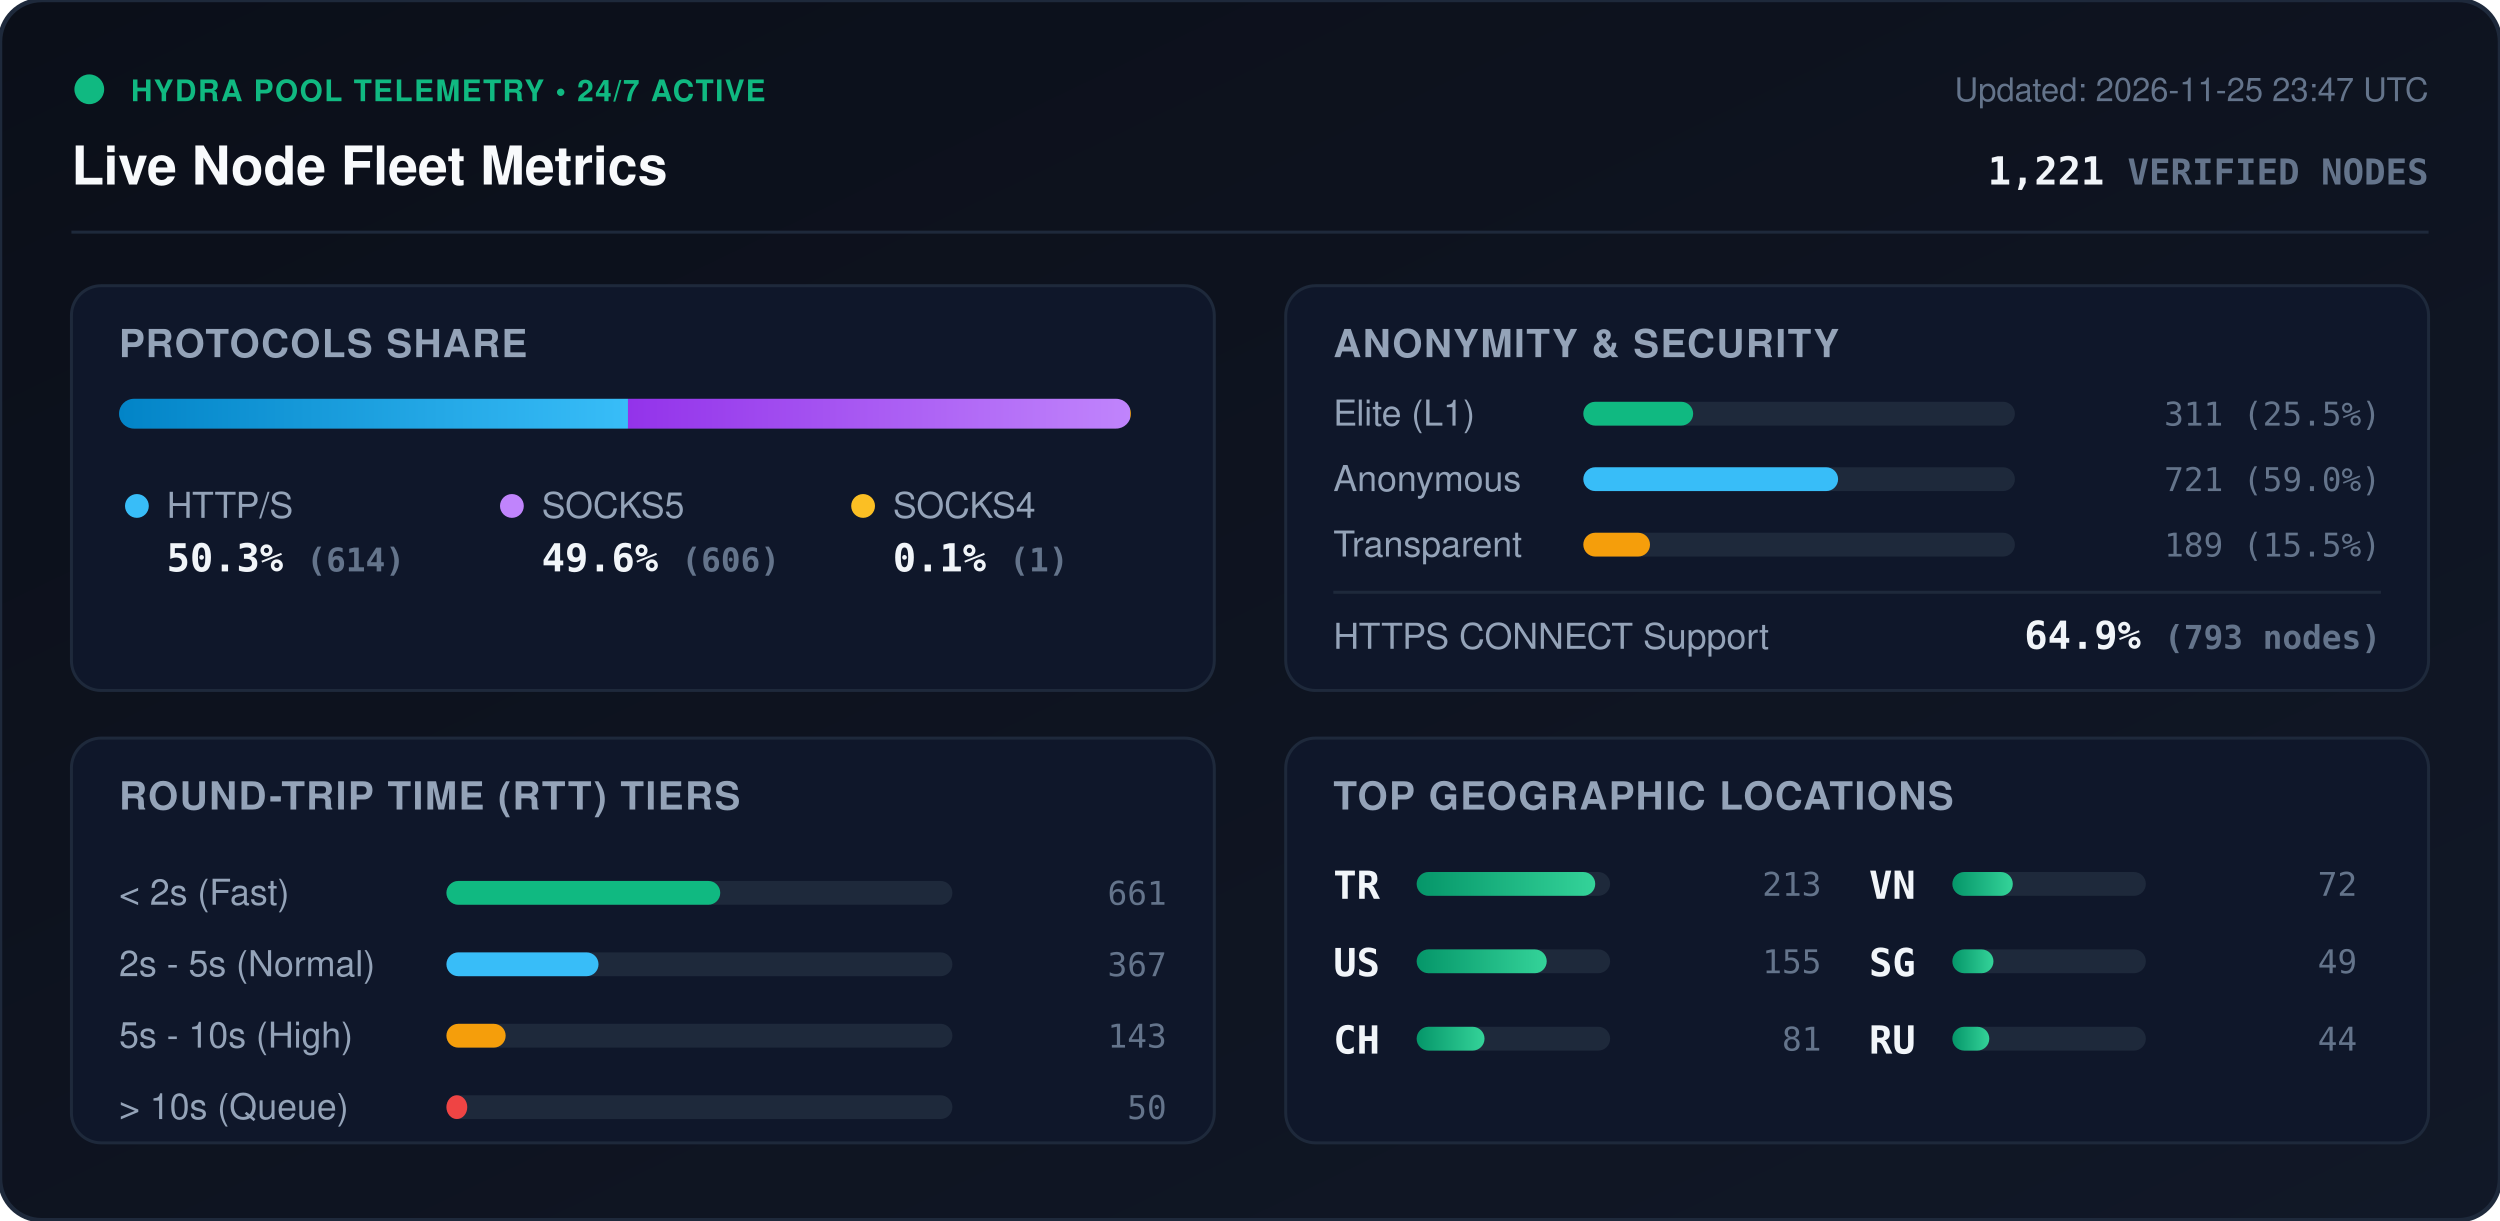
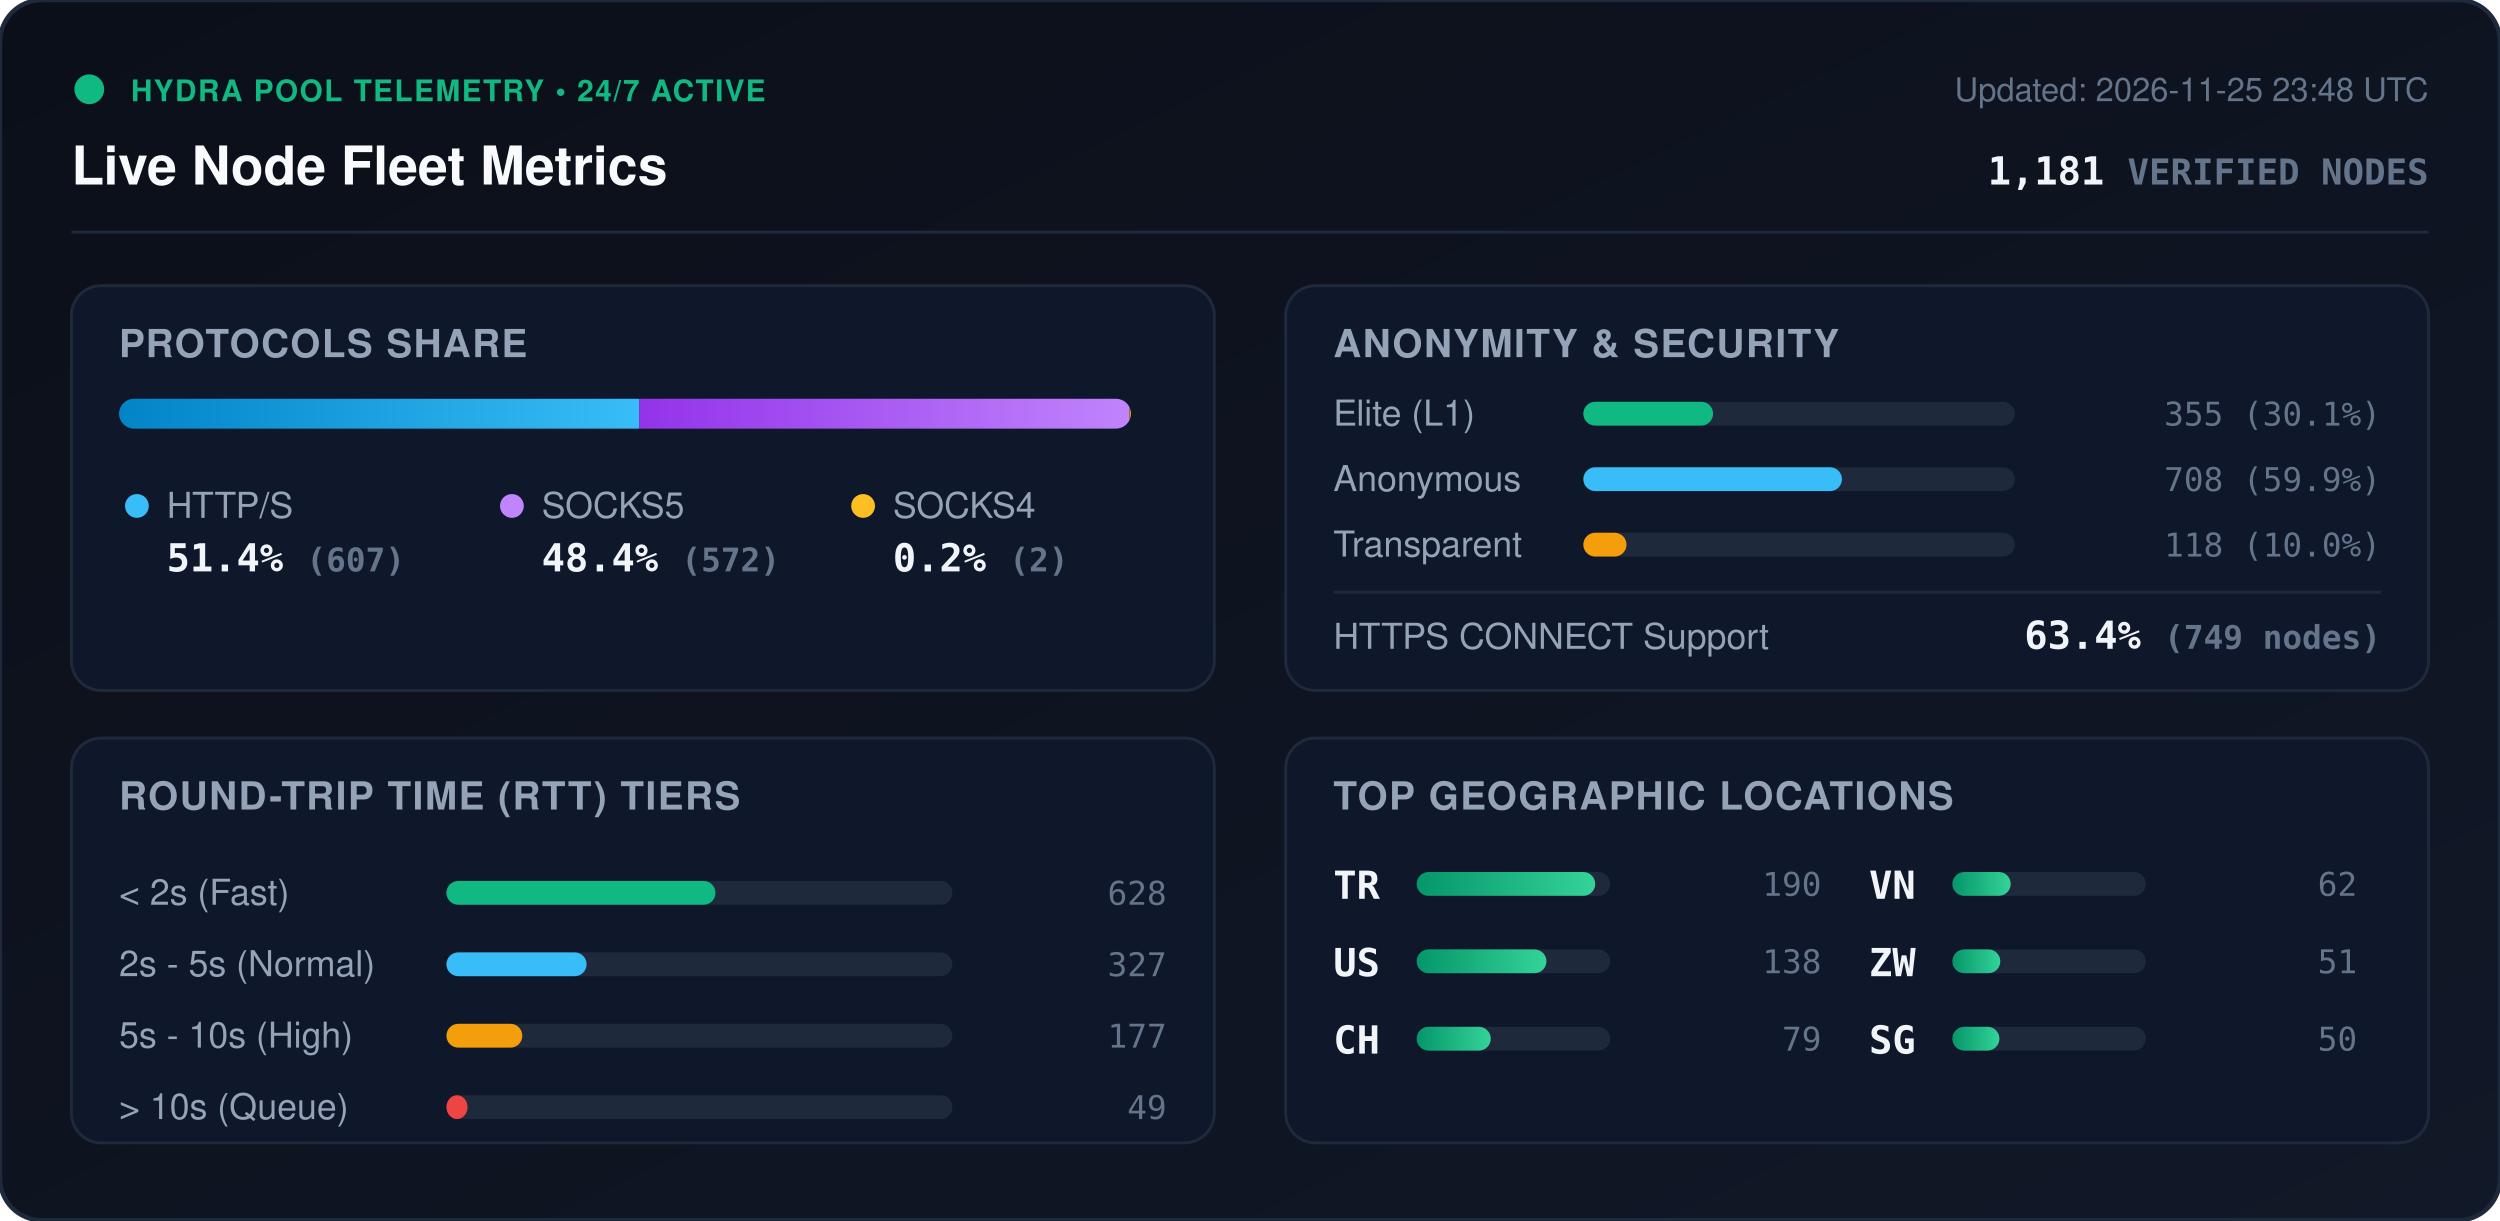
<svg xmlns="http://www.w3.org/2000/svg" viewBox="0 0 840 410" width="840" height="410" style="max-width: 100%; height: auto;">
  <defs>
    <linearGradient id="bg" x1="0%" y1="0%" x2="100%" y2="100%">
      <stop offset="0%" stop-color="#0b0f19" />
      <stop offset="100%" stop-color="#111827" />
    </linearGradient>
    <linearGradient id="bar-http" x1="0%" y1="0%" x2="100%" y2="0%">
      <stop offset="0%" stop-color="#0284c7" />
      <stop offset="100%" stop-color="#38bdf8" />
    </linearGradient>
    <linearGradient id="bar-socks5" x1="0%" y1="0%" x2="100%" y2="0%">
      <stop offset="0%" stop-color="#9333ea" />
      <stop offset="100%" stop-color="#c084fc" />
    </linearGradient>
    <linearGradient id="bar-socks4" x1="0%" y1="0%" x2="100%" y2="0%">
      <stop offset="0%" stop-color="#d97706" />
      <stop offset="100%" stop-color="#fbbf24" />
    </linearGradient>
    <linearGradient id="bar-green" x1="0%" y1="0%" x2="100%" y2="0%">
      <stop offset="0%" stop-color="#059669" />
      <stop offset="100%" stop-color="#34d399" />
    </linearGradient>
    <clipPath id="prog-track-clip">
      <rect width="340.0" height="10" rx="5" />
    </clipPath>
    <style>
      .title { font: 700 18px -apple-system, BlinkMacSystemFont, 'Segoe UI', Helvetica, Arial, sans-serif; fill: #f8fafc; }
      .sub { font: 500 11px -apple-system, BlinkMacSystemFont, 'Segoe UI', Helvetica, Arial, sans-serif; fill: #64748b; }
      .section-hdr { font: 600 13px -apple-system, BlinkMacSystemFont, 'Segoe UI', Helvetica, Arial, sans-serif; fill: #94a3b8; letter-spacing: 0.5px; }
      .metric-val { font: 700 13px -apple-system, BlinkMacSystemFont, 'Segoe UI', Helvetica, Arial, sans-serif; fill: #f1f5f9; }
      .metric-lbl { font: 500 12px -apple-system, BlinkMacSystemFont, 'Segoe UI', Helvetica, Arial, sans-serif; fill: #94a3b8; }
      .badge-txt { font: 700 10px -apple-system, BlinkMacSystemFont, 'Segoe UI', Helvetica, Arial, sans-serif; fill: #10b981; letter-spacing: 0.5px; }
      .mono { font-family: ui-monospace, SFMono-Regular, Menlo, Monaco, Consolas, monospace; }
      .pulse { animation: beacon 2s infinite ease-in-out; }
      @keyframes beacon { 0%, 100% { opacity: 1; } 50% { opacity: 0.35; } }
    </style>
  </defs>
  <rect width="840" height="410" rx="14" fill="url(#bg)" stroke="#1e293b" stroke-width="1.5" />
  <g transform="translate(24, 24)">
    <circle cx="6" cy="6" r="5" fill="#10b981" class="pulse" />
    <text x="20" y="10" class="badge-txt">HYDRA POOL TELEMETRY • 24/7 ACTIVE</text>
    <text x="0" y="38" class="title">Live Node Fleet Metrics</text>
-     <text x="792" y="10" text-anchor="end" class="sub">Updated: 2026-11-25 23:47 UTC</text>
-     <text x="792" y="38" text-anchor="end" class="metric-val mono" fill="#38bdf8">1,221 <tspan font-size="12" fill="#64748b">VERIFIED NODES</tspan>
+     <text x="792" y="10" text-anchor="end" class="sub">Updated: 2026-11-25 23:48 UTC</text>
+     <text x="792" y="38" text-anchor="end" class="metric-val mono" fill="#38bdf8">1,181 <tspan font-size="12" fill="#64748b">VERIFIED NODES</tspan>
    </text>
  </g>
  <line x1="24" y1="78" x2="816" y2="78" stroke="#1e293b" stroke-width="1" />
  <g transform="translate(24, 96)">
    <rect width="384" height="136" rx="10" fill="#0f172a" stroke="#1e293b" />
    <text x="16" y="24" class="section-hdr">PROTOCOLS SHARE</text>
    <g transform="translate(16, 38)">
      <rect width="340.0" height="10" rx="5" fill="#1e293b" />
      <g clip-path="url(#prog-track-clip)">
-         <rect x="0" width="171.0" height="10" fill="url(#bar-http)" />
-         <rect x="171.0" width="168.7" height="10" fill="url(#bar-socks5)" />
-         <rect x="339.7" width="0.3" height="10" fill="url(#bar-socks4)" />
+         <rect x="0" width="174.8" height="10" fill="url(#bar-http)" />
+         <rect x="174.8" width="164.7" height="10" fill="url(#bar-socks5)" />
+         <rect x="339.5" width="0.6" height="10" fill="url(#bar-socks4)" />
      </g>
    </g>
    <g transform="translate(16, 68)">
      <circle cx="6" cy="6" r="4" fill="#38bdf8" />
      <text x="16" y="10" class="metric-lbl">HTTP/S</text>
-       <text x="16" y="28" class="metric-val mono">50.3% <tspan font-size="11" fill="#64748b">(614)</tspan>
+       <text x="16" y="28" class="metric-val mono">51.4% <tspan font-size="11" fill="#64748b">(607)</tspan>
      </text>
      <circle cx="132" cy="6" r="4" fill="#c084fc" />
      <text x="142" y="10" class="metric-lbl">SOCKS5</text>
-       <text x="142" y="28" class="metric-val mono">49.6% <tspan font-size="11" fill="#64748b">(606)</tspan>
+       <text x="142" y="28" class="metric-val mono">48.4% <tspan font-size="11" fill="#64748b">(572)</tspan>
      </text>
      <circle cx="250" cy="6" r="4" fill="#fbbf24" />
      <text x="260" y="10" class="metric-lbl">SOCKS4</text>
-       <text x="260" y="28" class="metric-val mono">0.1% <tspan font-size="11" fill="#64748b">(1)</tspan>
+       <text x="260" y="28" class="metric-val mono">0.2% <tspan font-size="11" fill="#64748b">(2)</tspan>
      </text>
    </g>
  </g>
  <g transform="translate(432, 96)">
    <rect width="384" height="136" rx="10" fill="#0f172a" stroke="#1e293b" />
    <text x="16" y="24" class="section-hdr">ANONYMITY &amp; SECURITY</text>
    <text x="16" y="47" class="metric-lbl">Elite (L1)</text>
    <rect x="100" y="39" width="145.0" height="8" rx="4" fill="#1e293b" />
-     <rect x="100" y="39" width="36.9" height="8" rx="4" fill="#10b981" />
-     <text x="368" y="47" text-anchor="end" class="mono sub" fill="#e2e8f0">311 (25.5%)</text>
+     <rect x="100" y="39" width="43.6" height="8" rx="4" fill="#10b981" />
+     <text x="368" y="47" text-anchor="end" class="mono sub" fill="#e2e8f0">355 (30.1%)</text>
    <text x="16" y="69" class="metric-lbl">Anonymous</text>
    <rect x="100" y="61" width="145.0" height="8" rx="4" fill="#1e293b" />
-     <rect x="100" y="61" width="85.6" height="8" rx="4" fill="#38bdf8" />
-     <text x="368" y="69" text-anchor="end" class="mono sub" fill="#e2e8f0">721 (59.0%)</text>
+     <rect x="100" y="61" width="86.9" height="8" rx="4" fill="#38bdf8" />
+     <text x="368" y="69" text-anchor="end" class="mono sub" fill="#e2e8f0">708 (59.9%)</text>
    <text x="16" y="91" class="metric-lbl">Transparent</text>
    <rect x="100" y="83" width="145.0" height="8" rx="4" fill="#1e293b" />
-     <rect x="100" y="83" width="22.4" height="8" rx="4" fill="#f59e0b" />
-     <text x="368" y="91" text-anchor="end" class="mono sub" fill="#e2e8f0">189 (15.5%)</text>
+     <rect x="100" y="83" width="14.5" height="8" rx="4" fill="#f59e0b" />
+     <text x="368" y="91" text-anchor="end" class="mono sub" fill="#e2e8f0">118 (10.0%)</text>
    <line x1="16" y1="103" x2="368" y2="103" stroke="#1e293b" stroke-width="1" />
    <text x="16" y="122" class="metric-lbl">HTTPS CONNECT Support</text>
-     <text x="368" y="122" text-anchor="end" class="metric-val mono" fill="#34d399">64.9% <tspan font-size="11" fill="#64748b">(793 nodes)</tspan>
+     <text x="368" y="122" text-anchor="end" class="metric-val mono" fill="#34d399">63.4% <tspan font-size="11" fill="#64748b">(749 nodes)</tspan>
    </text>
  </g>
  <g transform="translate(24, 248)">
    <rect width="384" height="136" rx="10" fill="#0f172a" stroke="#1e293b" />
    <text x="16" y="24" class="section-hdr">ROUND-TRIP TIME (RTT) TIERS</text>
    <g transform="translate(16, 42)">
      <text x="0" y="14" class="metric-lbl">&lt; 2s (Fast)</text>
      <rect x="110" y="6" width="170" height="8" rx="4" fill="#1e293b" />
-       <rect x="110" y="6" width="92.0" height="8" rx="4" fill="#10b981" />
-       <text x="352" y="14" text-anchor="end" class="mono sub">661</text>
+       <rect x="110" y="6" width="90.4" height="8" rx="4" fill="#10b981" />
+       <text x="352" y="14" text-anchor="end" class="mono sub">628</text>
      <text x="0" y="38" class="metric-lbl">2s - 5s (Normal)</text>
      <rect x="110" y="30" width="170" height="8" rx="4" fill="#1e293b" />
-       <rect x="110" y="30" width="51.1" height="8" rx="4" fill="#38bdf8" />
-       <text x="352" y="38" text-anchor="end" class="mono sub">367</text>
+       <rect x="110" y="30" width="47.1" height="8" rx="4" fill="#38bdf8" />
+       <text x="352" y="38" text-anchor="end" class="mono sub">327</text>
      <text x="0" y="62" class="metric-lbl">5s - 10s (High)</text>
      <rect x="110" y="54" width="170" height="8" rx="4" fill="#1e293b" />
-       <rect x="110" y="54" width="19.9" height="8" rx="4" fill="#f59e0b" />
-       <text x="352" y="62" text-anchor="end" class="mono sub">143</text>
+       <rect x="110" y="54" width="25.5" height="8" rx="4" fill="#f59e0b" />
+       <text x="352" y="62" text-anchor="end" class="mono sub">177</text>
      <text x="0" y="86" class="metric-lbl">&gt; 10s (Queue)</text>
      <rect x="110" y="78" width="170" height="8" rx="4" fill="#1e293b" />
-       <rect x="110" y="78" width="7.0" height="8" rx="4" fill="#ef4444" />
-       <text x="352" y="86" text-anchor="end" class="mono sub">50</text>
+       <rect x="110" y="78" width="7.1" height="8" rx="4" fill="#ef4444" />
+       <text x="352" y="86" text-anchor="end" class="mono sub">49</text>
    </g>
  </g>
  <g transform="translate(432, 248)">
    <rect width="384" height="136" rx="10" fill="#0f172a" stroke="#1e293b" />
    <text x="16" y="24" class="section-hdr">TOP GEOGRAPHIC LOCATIONS</text>
    <g transform="translate(16, 42)">
      <g transform="translate(0, 0)">
        <text x="0" y="12" class="mono metric-val" font-size="12">TR</text>
        <rect x="28" y="3" width="65" height="8" rx="4" fill="#1e293b" />
        <rect x="28" y="3" width="60.0" height="8" rx="4" fill="url(#bar-green)" />
-         <text x="164" y="11" text-anchor="end" class="mono sub">213</text>
+         <text x="164" y="11" text-anchor="end" class="mono sub">190</text>
      </g>
      <g transform="translate(0, 26)">
        <text x="0" y="12" class="mono metric-val" font-size="12">US</text>
        <rect x="28" y="3" width="65" height="8" rx="4" fill="#1e293b" />
-         <rect x="28" y="3" width="43.7" height="8" rx="4" fill="url(#bar-green)" />
-         <text x="164" y="11" text-anchor="end" class="mono sub">155</text>
+         <rect x="28" y="3" width="43.6" height="8" rx="4" fill="url(#bar-green)" />
+         <text x="164" y="11" text-anchor="end" class="mono sub">138</text>
      </g>
      <g transform="translate(0, 52)">
        <text x="0" y="12" class="mono metric-val" font-size="12">CH</text>
        <rect x="28" y="3" width="65" height="8" rx="4" fill="#1e293b" />
-         <rect x="28" y="3" width="22.8" height="8" rx="4" fill="url(#bar-green)" />
-         <text x="164" y="11" text-anchor="end" class="mono sub">81</text>
+         <rect x="28" y="3" width="24.9" height="8" rx="4" fill="url(#bar-green)" />
+         <text x="164" y="11" text-anchor="end" class="mono sub">79</text>
      </g>
      <g transform="translate(180, 0)">
        <text x="0" y="12" class="mono metric-val" font-size="12">VN</text>
        <rect x="28" y="3" width="65" height="8" rx="4" fill="#1e293b" />
-         <rect x="28" y="3" width="20.3" height="8" rx="4" fill="url(#bar-green)" />
-         <text x="164" y="11" text-anchor="end" class="mono sub">72</text>
+         <rect x="28" y="3" width="19.6" height="8" rx="4" fill="url(#bar-green)" />
+         <text x="164" y="11" text-anchor="end" class="mono sub">62</text>
      </g>
      <g transform="translate(180, 26)">
+         <text x="0" y="12" class="mono metric-val" font-size="12">ZW</text>
+         <rect x="28" y="3" width="65" height="8" rx="4" fill="#1e293b" />
+         <rect x="28" y="3" width="16.1" height="8" rx="4" fill="url(#bar-green)" />
+         <text x="164" y="11" text-anchor="end" class="mono sub">51</text>
+       </g>
+       <g transform="translate(180, 52)">
        <text x="0" y="12" class="mono metric-val" font-size="12">SG</text>
        <rect x="28" y="3" width="65" height="8" rx="4" fill="#1e293b" />
-         <rect x="28" y="3" width="13.8" height="8" rx="4" fill="url(#bar-green)" />
-         <text x="164" y="11" text-anchor="end" class="mono sub">49</text>
-       </g>
-       <g transform="translate(180, 52)">
-         <text x="0" y="12" class="mono metric-val" font-size="12">RU</text>
-         <rect x="28" y="3" width="65" height="8" rx="4" fill="#1e293b" />
-         <rect x="28" y="3" width="12.4" height="8" rx="4" fill="url(#bar-green)" />
-         <text x="164" y="11" text-anchor="end" class="mono sub">44</text>
+         <rect x="28" y="3" width="15.8" height="8" rx="4" fill="url(#bar-green)" />
+         <text x="164" y="11" text-anchor="end" class="mono sub">50</text>
      </g>
    </g>
  </g>
</svg>
